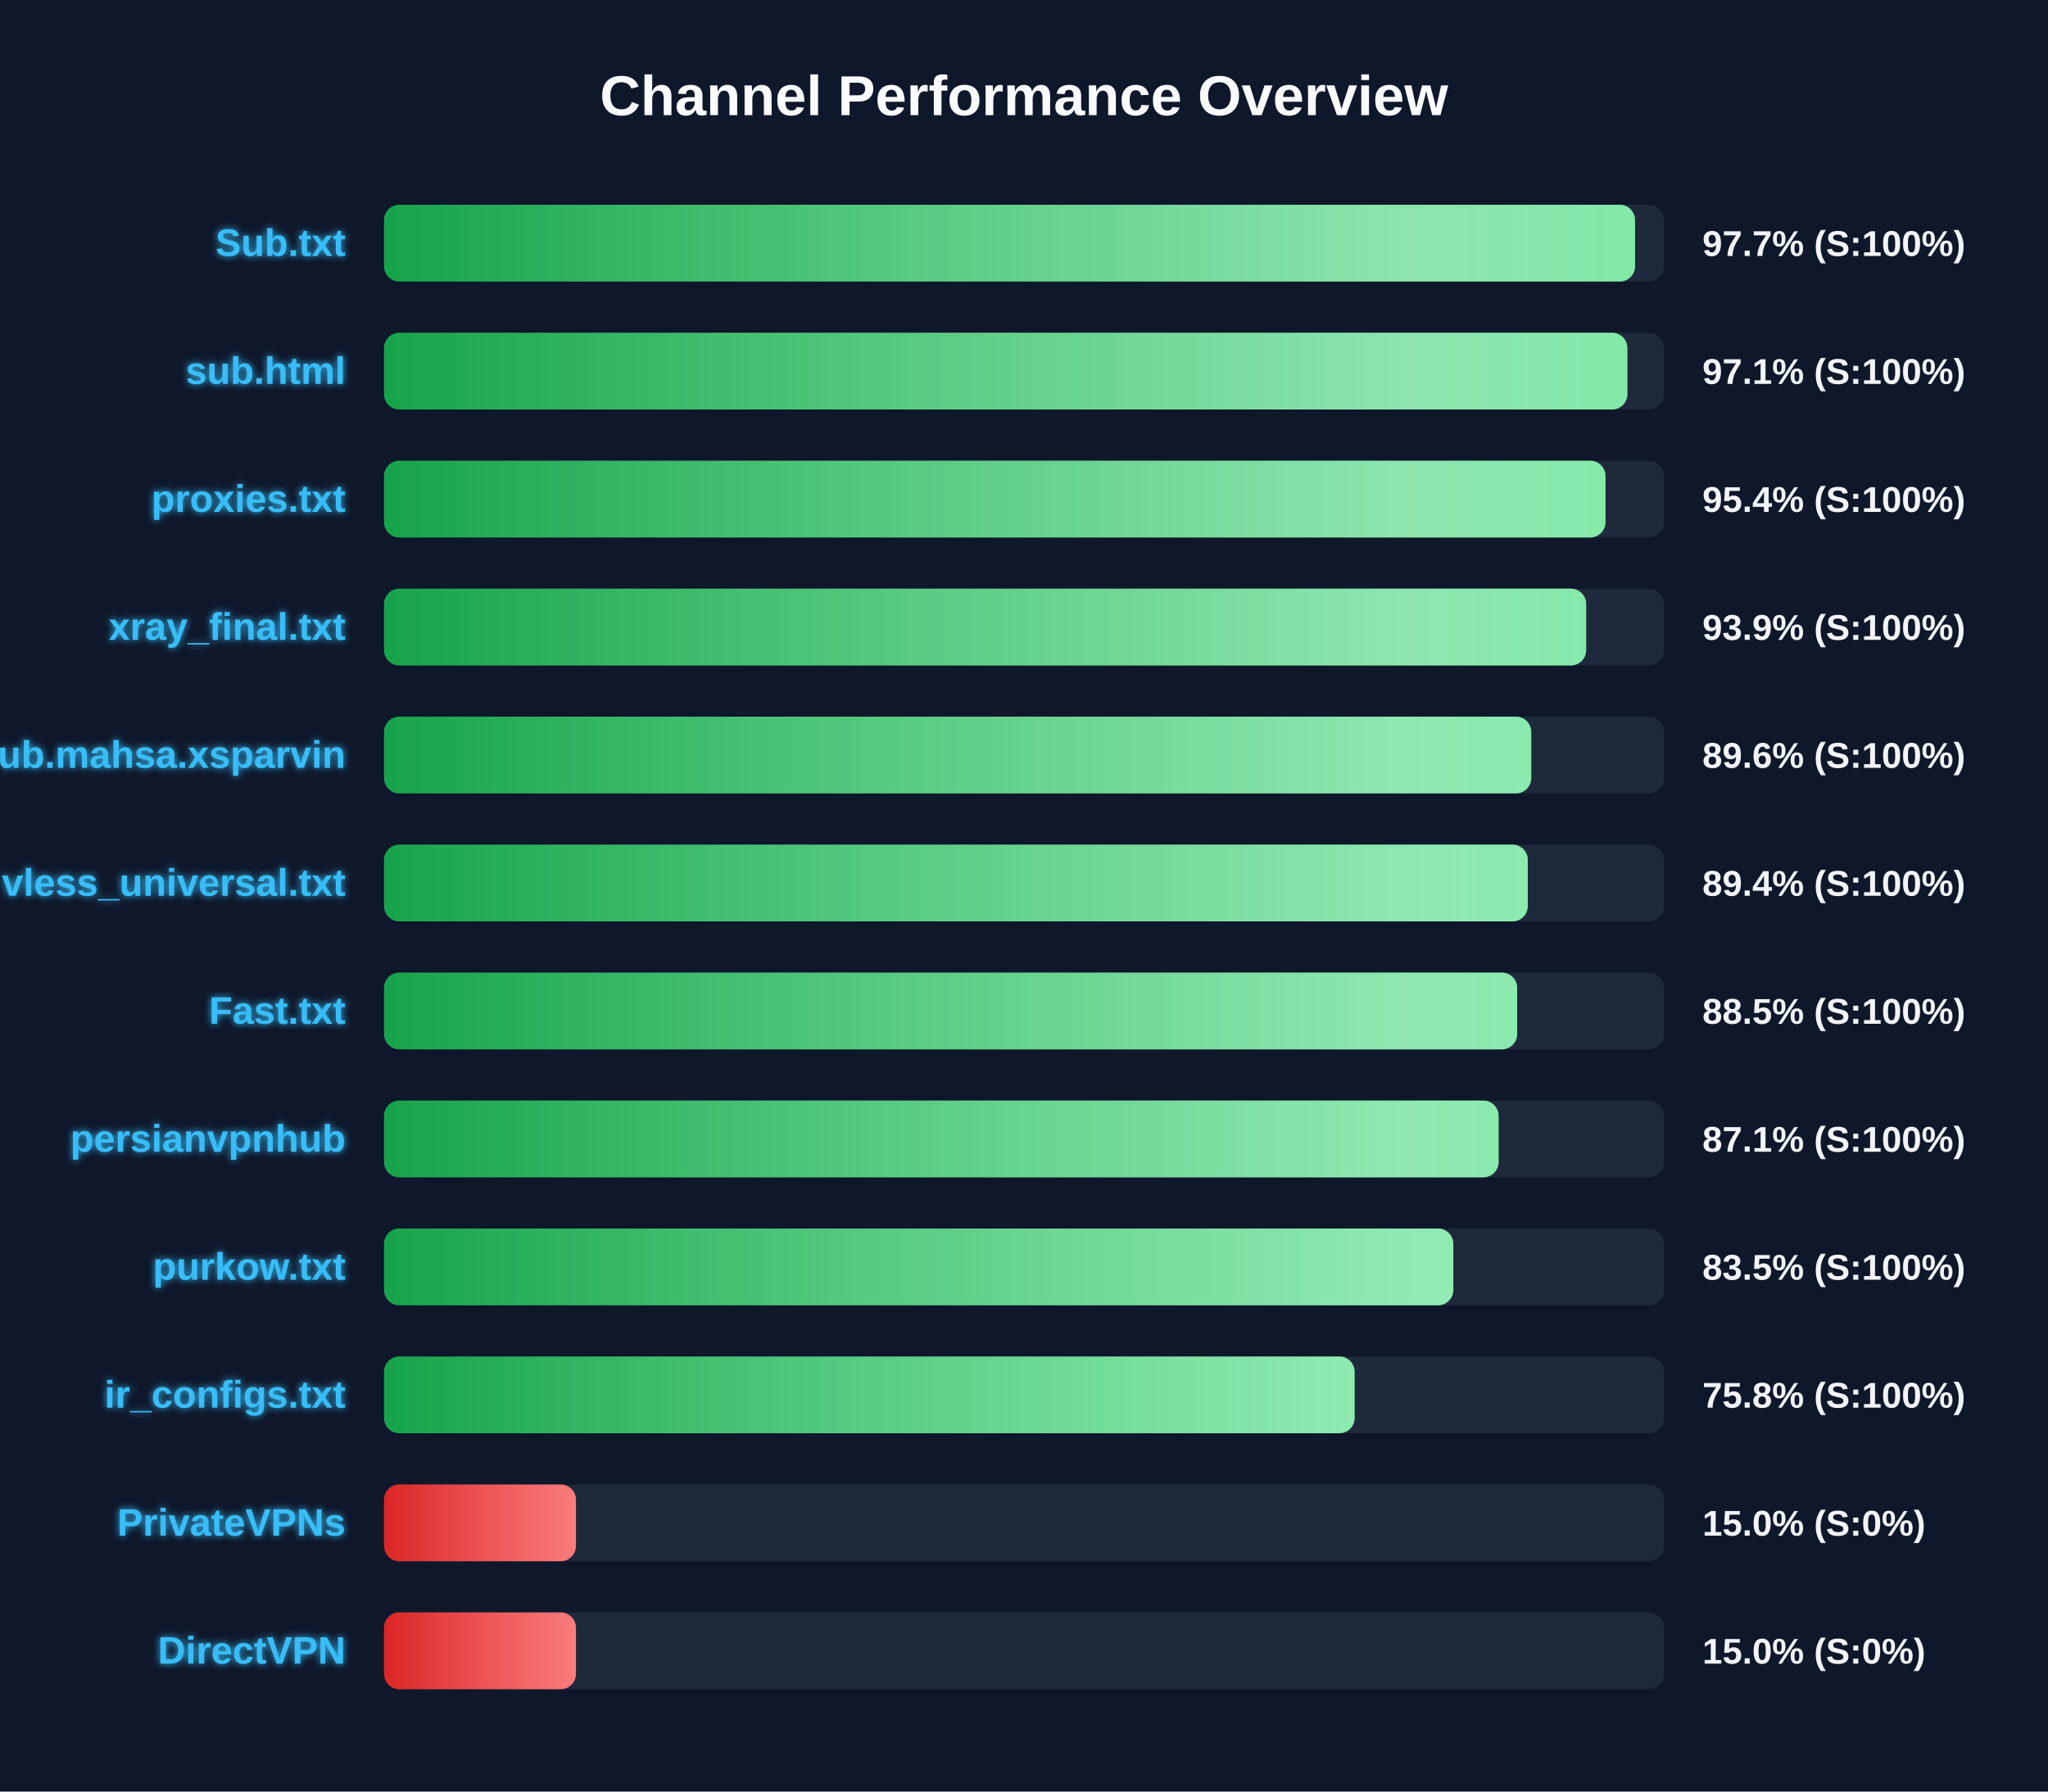
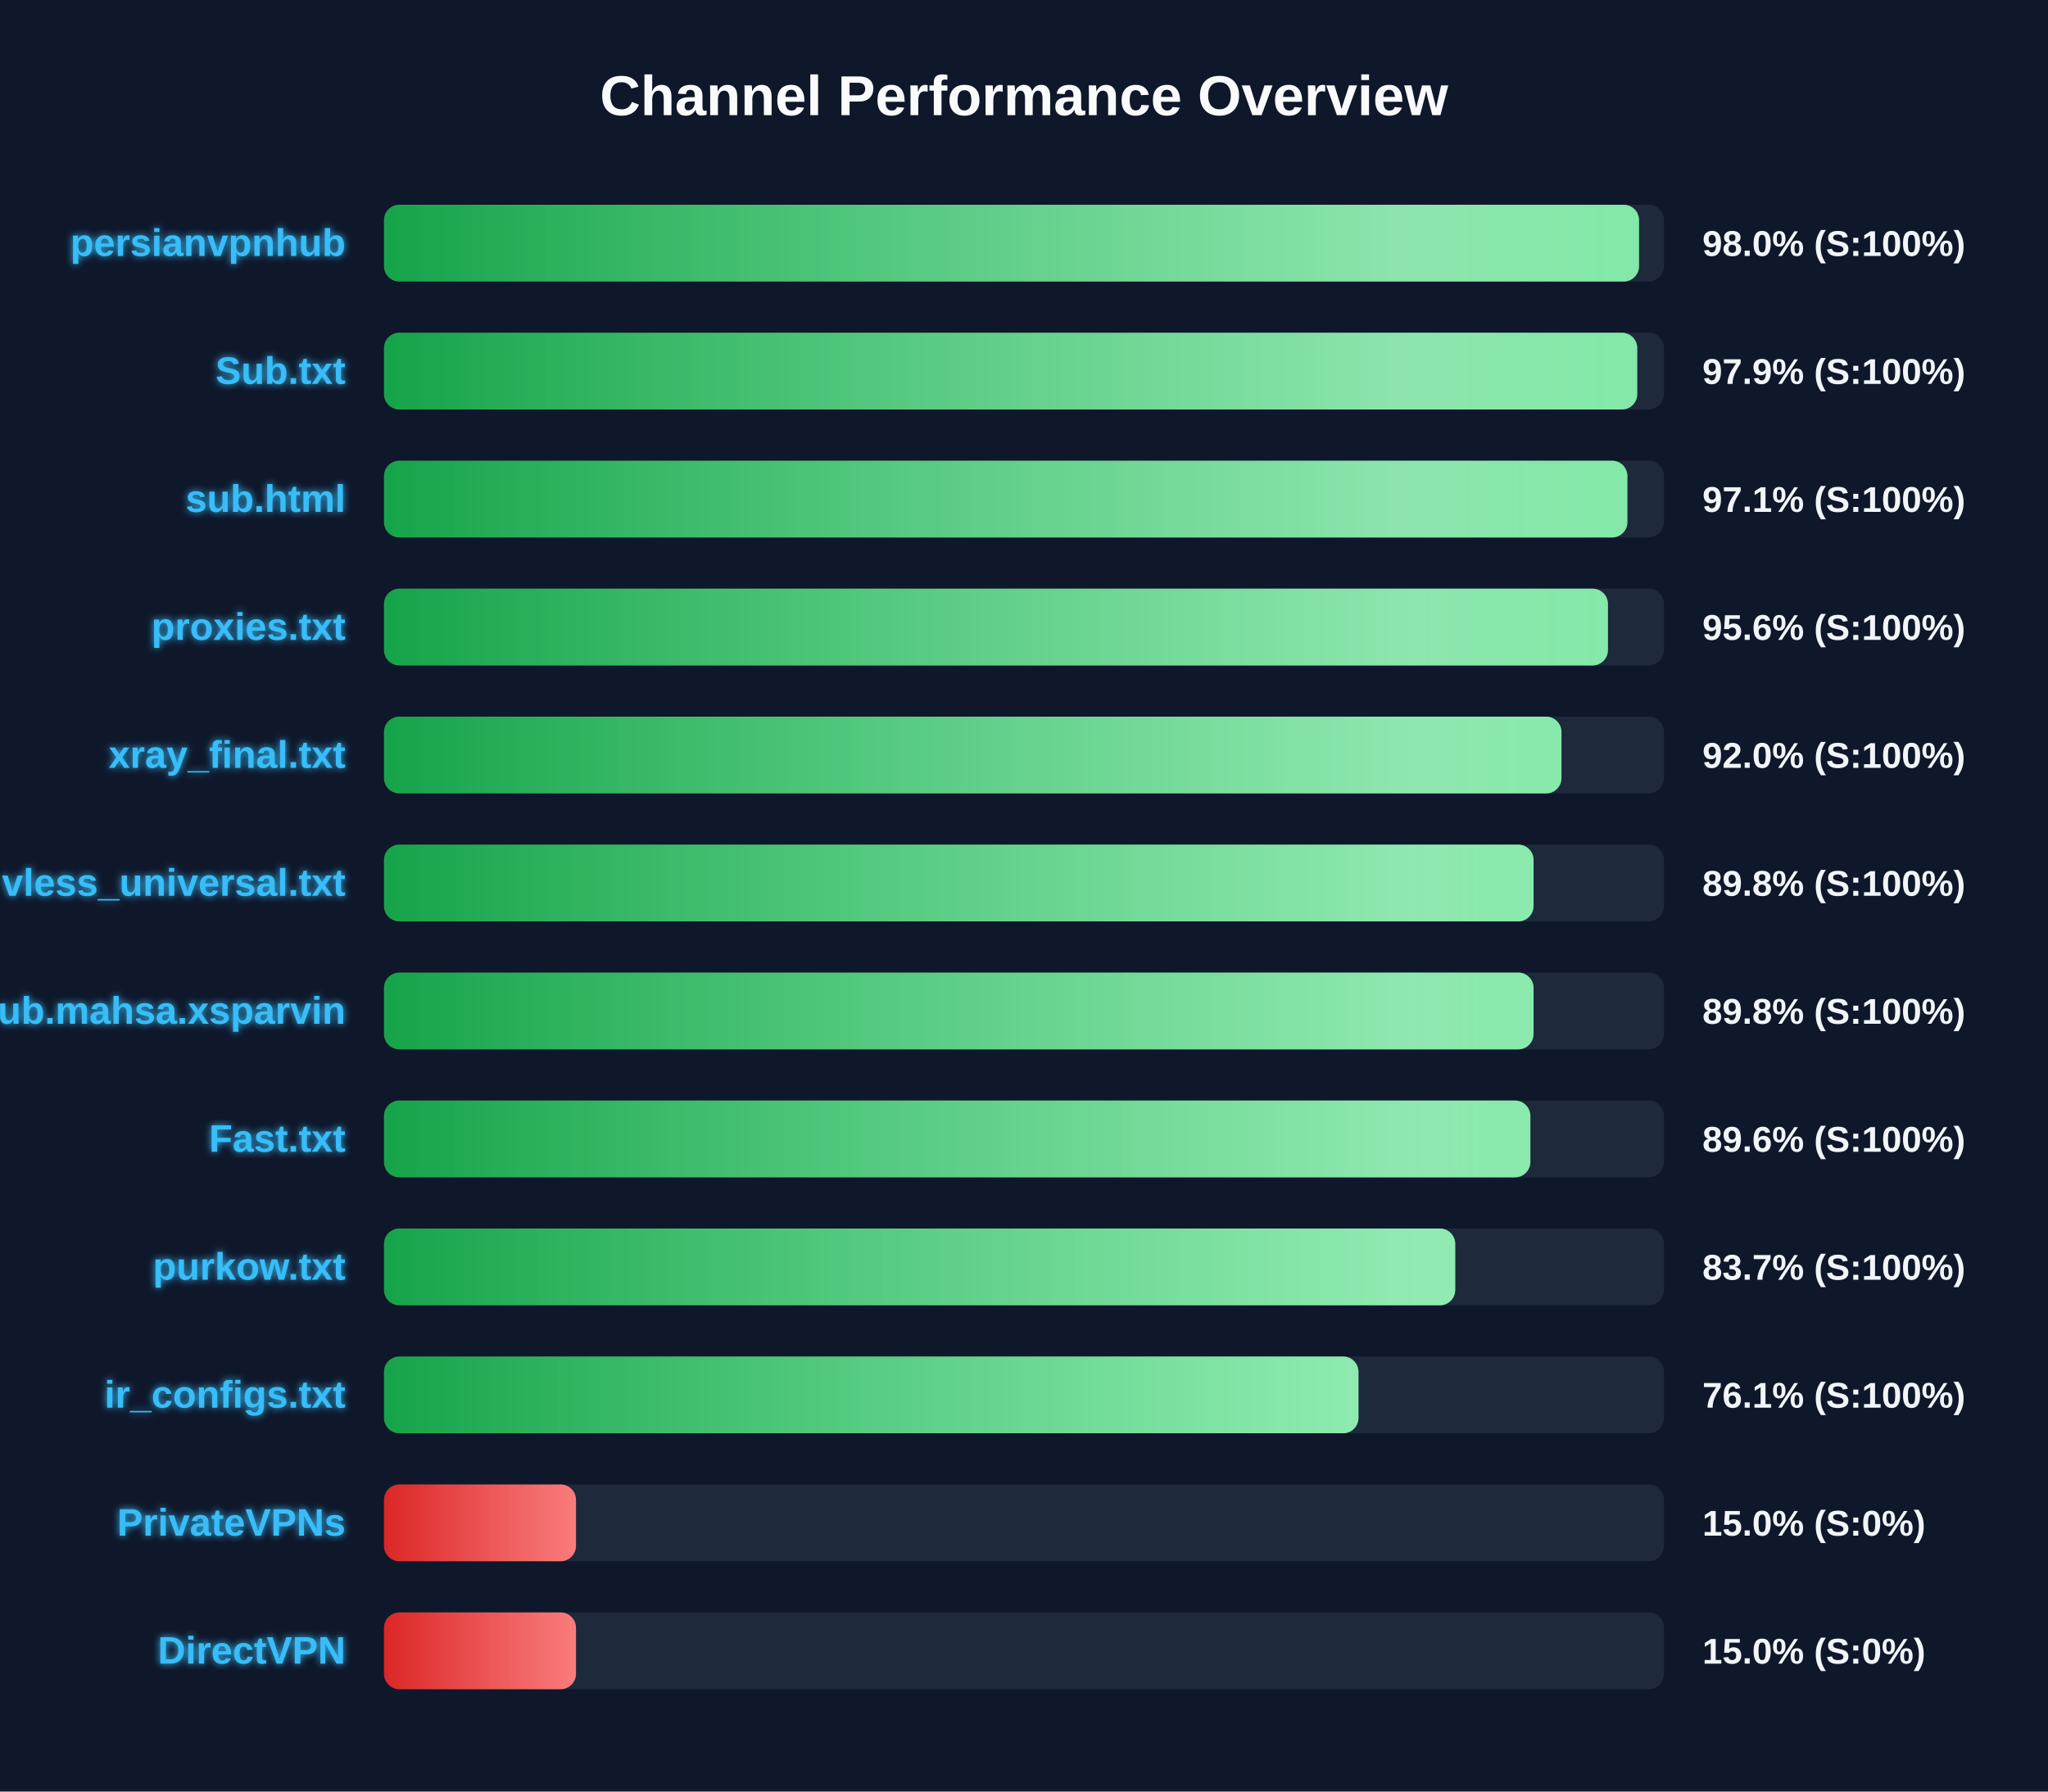
<svg xmlns="http://www.w3.org/2000/svg" width="800" height="700" version="1.1">
  <defs>
    <linearGradient id="grad-green" x1="0%" y1="0%" x2="100%" y2="0%">
      <stop offset="0%" stop-color="#16a34a" />
      <stop offset="100%" stop-color="#4ade80" />
    </linearGradient>
    <linearGradient id="grad-yellow" x1="0%" y1="0%" x2="100%" y2="0%">
      <stop offset="0%" stop-color="#ca8a04" />
      <stop offset="100%" stop-color="#fde047" />
    </linearGradient>
    <linearGradient id="grad-red" x1="0%" y1="0%" x2="100%" y2="0%">
      <stop offset="0%" stop-color="#dc2626" />
      <stop offset="100%" stop-color="#f87171" />
    </linearGradient>
    <linearGradient id="shimmer" x1="0%" y1="0%" x2="100%" y2="0%">
      <stop offset="0%" stop-color="rgba(255,255,255,0)" />
      <stop offset="50%" stop-color="rgba(255,255,255,0.4)" />
      <stop offset="100%" stop-color="rgba(255,255,255,0)" />
    </linearGradient>
    <filter id="glow" x="-20%" y="-20%" width="140%" height="140%">
      <feGaussianBlur stdDeviation="1.5" result="blur" />
      <feComposite in="SourceGraphic" in2="blur" operator="over" />
    </filter>
  </defs>
  <style>
        .bg-rect { fill: #0f172a; }
        .title { font: bold 22px 'Segoe UI', Arial, sans-serif; fill: #f8fafc; }
        .row { font: bold 15px 'Segoe UI', Arial, sans-serif; fill: #38bdf8; filter: url(#glow); }
        .score { font: bold 14px 'Segoe UI', Arial, sans-serif; fill: #f1f5f9; }
        @keyframes shimmer-anim {
            0% { transform: translateX(-100%); }
            100% { transform: translateX(200%); }
        }
        .shimmer-rect {
            animation: shimmer-anim 2.5s infinite linear;
        }
    </style>
  <rect width="100%" height="100%" class="bg-rect" />
  <text x="400" y="45" text-anchor="middle" class="title">Channel Performance Overview</text>
  <rect x="150" y="80" width="500" height="30" fill="#1e293b" rx="6" />
  <clipPath id="clip-0">
-     <rect x="150" y="80" width="488.7" height="30" rx="6" />
+     <rect x="150" y="80" width="490.25" height="30" rx="6" />
  </clipPath>
-   <rect x="150" y="80" width="488.7" height="30" fill="url(#grad-green)" rx="6" />
+   <rect x="150" y="80" width="490.25" height="30" fill="url(#grad-green)" rx="6" />
  <g clip-path="url(#clip-0)">
    <rect x="150" y="80" width="100%" height="30" fill="url(#shimmer)" class="shimmer-rect" />
  </g>
-   <text x="135" y="100" text-anchor="end" class="row">Sub.txt</text>
-   <text x="665" y="100" text-anchor="start" class="score">97.7% (S:100%)</text>
+   <text x="135" y="100" text-anchor="end" class="row">persianvpnhub</text>
+   <text x="665" y="100" text-anchor="start" class="score">98.0% (S:100%)</text>
  <rect x="150" y="130" width="500" height="30" fill="#1e293b" rx="6" />
  <clipPath id="clip-1">
-     <rect x="150" y="130" width="485.7" height="30" rx="6" />
+     <rect x="150" y="130" width="489.55" height="30" rx="6" />
  </clipPath>
-   <rect x="150" y="130" width="485.7" height="30" fill="url(#grad-green)" rx="6" />
+   <rect x="150" y="130" width="489.55" height="30" fill="url(#grad-green)" rx="6" />
  <g clip-path="url(#clip-1)">
    <rect x="150" y="130" width="100%" height="30" fill="url(#shimmer)" class="shimmer-rect" />
  </g>
-   <text x="135" y="150" text-anchor="end" class="row">sub.html</text>
-   <text x="665" y="150" text-anchor="start" class="score">97.1% (S:100%)</text>
+   <text x="135" y="150" text-anchor="end" class="row">Sub.txt</text>
+   <text x="665" y="150" text-anchor="start" class="score">97.9% (S:100%)</text>
  <rect x="150" y="180" width="500" height="30" fill="#1e293b" rx="6" />
  <clipPath id="clip-2">
-     <rect x="150" y="180" width="477.15" height="30" rx="6" />
+     <rect x="150" y="180" width="485.7" height="30" rx="6" />
  </clipPath>
-   <rect x="150" y="180" width="477.15" height="30" fill="url(#grad-green)" rx="6" />
+   <rect x="150" y="180" width="485.7" height="30" fill="url(#grad-green)" rx="6" />
  <g clip-path="url(#clip-2)">
    <rect x="150" y="180" width="100%" height="30" fill="url(#shimmer)" class="shimmer-rect" />
  </g>
-   <text x="135" y="200" text-anchor="end" class="row">proxies.txt</text>
-   <text x="665" y="200" text-anchor="start" class="score">95.4% (S:100%)</text>
+   <text x="135" y="200" text-anchor="end" class="row">sub.html</text>
+   <text x="665" y="200" text-anchor="start" class="score">97.1% (S:100%)</text>
  <rect x="150" y="230" width="500" height="30" fill="#1e293b" rx="6" />
  <clipPath id="clip-3">
-     <rect x="150" y="230" width="469.6" height="30" rx="6" />
+     <rect x="150" y="230" width="478.1" height="30" rx="6" />
  </clipPath>
-   <rect x="150" y="230" width="469.6" height="30" fill="url(#grad-green)" rx="6" />
+   <rect x="150" y="230" width="478.1" height="30" fill="url(#grad-green)" rx="6" />
  <g clip-path="url(#clip-3)">
    <rect x="150" y="230" width="100%" height="30" fill="url(#shimmer)" class="shimmer-rect" />
  </g>
-   <text x="135" y="250" text-anchor="end" class="row">xray_final.txt</text>
-   <text x="665" y="250" text-anchor="start" class="score">93.9% (S:100%)</text>
+   <text x="135" y="250" text-anchor="end" class="row">proxies.txt</text>
+   <text x="665" y="250" text-anchor="start" class="score">95.6% (S:100%)</text>
  <rect x="150" y="280" width="500" height="30" fill="#1e293b" rx="6" />
  <clipPath id="clip-4">
-     <rect x="150" y="280" width="448.15" height="30" rx="6" />
+     <rect x="150" y="280" width="459.95" height="30" rx="6" />
  </clipPath>
-   <rect x="150" y="280" width="448.15" height="30" fill="url(#grad-green)" rx="6" />
+   <rect x="150" y="280" width="459.95" height="30" fill="url(#grad-green)" rx="6" />
  <g clip-path="url(#clip-4)">
    <rect x="150" y="280" width="100%" height="30" fill="url(#shimmer)" class="shimmer-rect" />
  </g>
-   <text x="135" y="300" text-anchor="end" class="row">Sub.mahsa.xsparvin</text>
-   <text x="665" y="300" text-anchor="start" class="score">89.6% (S:100%)</text>
+   <text x="135" y="300" text-anchor="end" class="row">xray_final.txt</text>
+   <text x="665" y="300" text-anchor="start" class="score">92.0% (S:100%)</text>
  <rect x="150" y="330" width="500" height="30" fill="#1e293b" rx="6" />
  <clipPath id="clip-5">
-     <rect x="150" y="330" width="446.8" height="30" rx="6" />
+     <rect x="150" y="330" width="449.05" height="30" rx="6" />
  </clipPath>
-   <rect x="150" y="330" width="446.8" height="30" fill="url(#grad-green)" rx="6" />
+   <rect x="150" y="330" width="449.05" height="30" fill="url(#grad-green)" rx="6" />
  <g clip-path="url(#clip-5)">
    <rect x="150" y="330" width="100%" height="30" fill="url(#shimmer)" class="shimmer-rect" />
  </g>
  <text x="135" y="350" text-anchor="end" class="row">vless_universal.txt</text>
-   <text x="665" y="350" text-anchor="start" class="score">89.4% (S:100%)</text>
+   <text x="665" y="350" text-anchor="start" class="score">89.8% (S:100%)</text>
  <rect x="150" y="380" width="500" height="30" fill="#1e293b" rx="6" />
  <clipPath id="clip-6">
-     <rect x="150" y="380" width="442.65" height="30" rx="6" />
+     <rect x="150" y="380" width="449.05" height="30" rx="6" />
  </clipPath>
-   <rect x="150" y="380" width="442.65" height="30" fill="url(#grad-green)" rx="6" />
+   <rect x="150" y="380" width="449.05" height="30" fill="url(#grad-green)" rx="6" />
  <g clip-path="url(#clip-6)">
    <rect x="150" y="380" width="100%" height="30" fill="url(#shimmer)" class="shimmer-rect" />
  </g>
-   <text x="135" y="400" text-anchor="end" class="row">Fast.txt</text>
-   <text x="665" y="400" text-anchor="start" class="score">88.5% (S:100%)</text>
+   <text x="135" y="400" text-anchor="end" class="row">Sub.mahsa.xsparvin</text>
+   <text x="665" y="400" text-anchor="start" class="score">89.8% (S:100%)</text>
  <rect x="150" y="430" width="500" height="30" fill="#1e293b" rx="6" />
  <clipPath id="clip-7">
-     <rect x="150" y="430" width="435.4" height="30" rx="6" />
+     <rect x="150" y="430" width="447.8" height="30" rx="6" />
  </clipPath>
-   <rect x="150" y="430" width="435.4" height="30" fill="url(#grad-green)" rx="6" />
+   <rect x="150" y="430" width="447.8" height="30" fill="url(#grad-green)" rx="6" />
  <g clip-path="url(#clip-7)">
    <rect x="150" y="430" width="100%" height="30" fill="url(#shimmer)" class="shimmer-rect" />
  </g>
-   <text x="135" y="450" text-anchor="end" class="row">persianvpnhub</text>
-   <text x="665" y="450" text-anchor="start" class="score">87.1% (S:100%)</text>
+   <text x="135" y="450" text-anchor="end" class="row">Fast.txt</text>
+   <text x="665" y="450" text-anchor="start" class="score">89.6% (S:100%)</text>
  <rect x="150" y="480" width="500" height="30" fill="#1e293b" rx="6" />
  <clipPath id="clip-8">
-     <rect x="150" y="480" width="417.7" height="30" rx="6" />
+     <rect x="150" y="480" width="418.45" height="30" rx="6" />
  </clipPath>
-   <rect x="150" y="480" width="417.7" height="30" fill="url(#grad-green)" rx="6" />
+   <rect x="150" y="480" width="418.45" height="30" fill="url(#grad-green)" rx="6" />
  <g clip-path="url(#clip-8)">
    <rect x="150" y="480" width="100%" height="30" fill="url(#shimmer)" class="shimmer-rect" />
  </g>
  <text x="135" y="500" text-anchor="end" class="row">purkow.txt</text>
-   <text x="665" y="500" text-anchor="start" class="score">83.5% (S:100%)</text>
+   <text x="665" y="500" text-anchor="start" class="score">83.7% (S:100%)</text>
  <rect x="150" y="530" width="500" height="30" fill="#1e293b" rx="6" />
  <clipPath id="clip-9">
-     <rect x="150" y="530" width="379.15" height="30" rx="6" />
+     <rect x="150" y="530" width="380.65" height="30" rx="6" />
  </clipPath>
-   <rect x="150" y="530" width="379.15" height="30" fill="url(#grad-green)" rx="6" />
+   <rect x="150" y="530" width="380.65" height="30" fill="url(#grad-green)" rx="6" />
  <g clip-path="url(#clip-9)">
    <rect x="150" y="530" width="100%" height="30" fill="url(#shimmer)" class="shimmer-rect" />
  </g>
  <text x="135" y="550" text-anchor="end" class="row">ir_configs.txt</text>
-   <text x="665" y="550" text-anchor="start" class="score">75.8% (S:100%)</text>
+   <text x="665" y="550" text-anchor="start" class="score">76.1% (S:100%)</text>
  <rect x="150" y="580" width="500" height="30" fill="#1e293b" rx="6" />
  <clipPath id="clip-10">
    <rect x="150" y="580" width="75.0" height="30" rx="6" />
  </clipPath>
  <rect x="150" y="580" width="75.0" height="30" fill="url(#grad-red)" rx="6" />
  <g clip-path="url(#clip-10)">
    <rect x="150" y="580" width="100%" height="30" fill="url(#shimmer)" class="shimmer-rect" />
  </g>
  <text x="135" y="600" text-anchor="end" class="row">PrivateVPNs</text>
  <text x="665" y="600" text-anchor="start" class="score">15.0% (S:0%)</text>
  <rect x="150" y="630" width="500" height="30" fill="#1e293b" rx="6" />
  <clipPath id="clip-11">
    <rect x="150" y="630" width="75.0" height="30" rx="6" />
  </clipPath>
  <rect x="150" y="630" width="75.0" height="30" fill="url(#grad-red)" rx="6" />
  <g clip-path="url(#clip-11)">
    <rect x="150" y="630" width="100%" height="30" fill="url(#shimmer)" class="shimmer-rect" />
  </g>
  <text x="135" y="650" text-anchor="end" class="row">DirectVPN</text>
  <text x="665" y="650" text-anchor="start" class="score">15.0% (S:0%)</text>
</svg>
